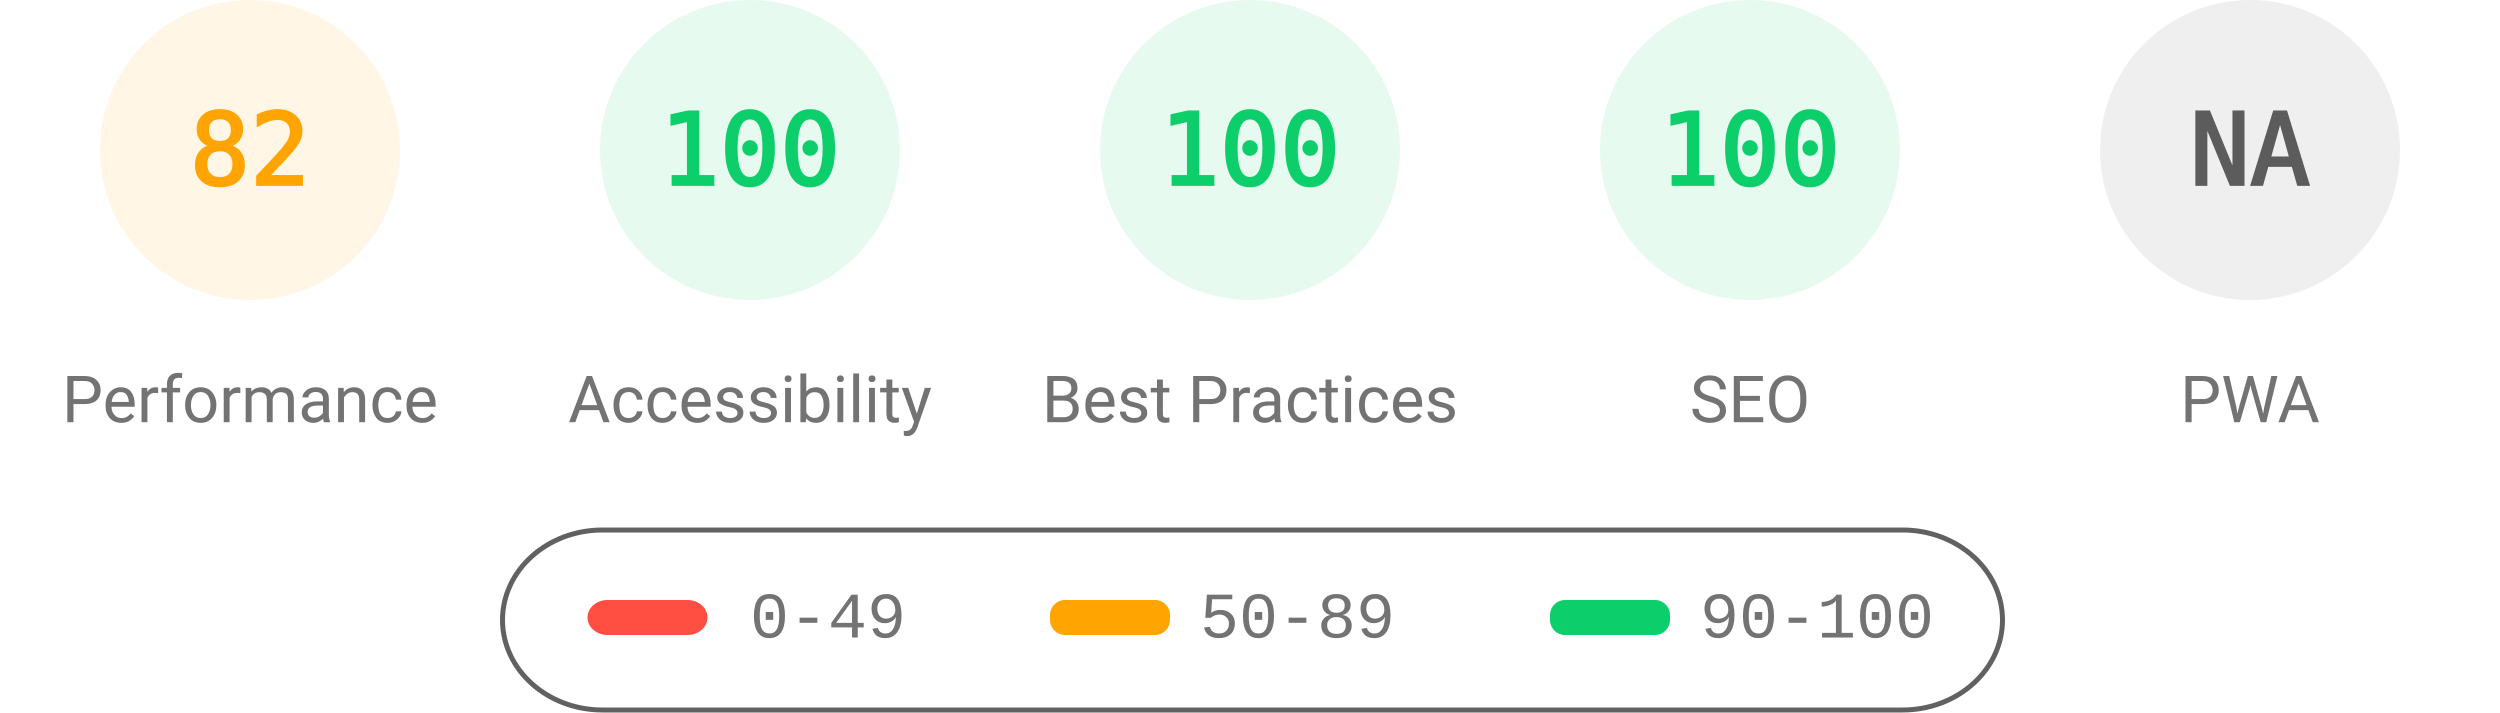
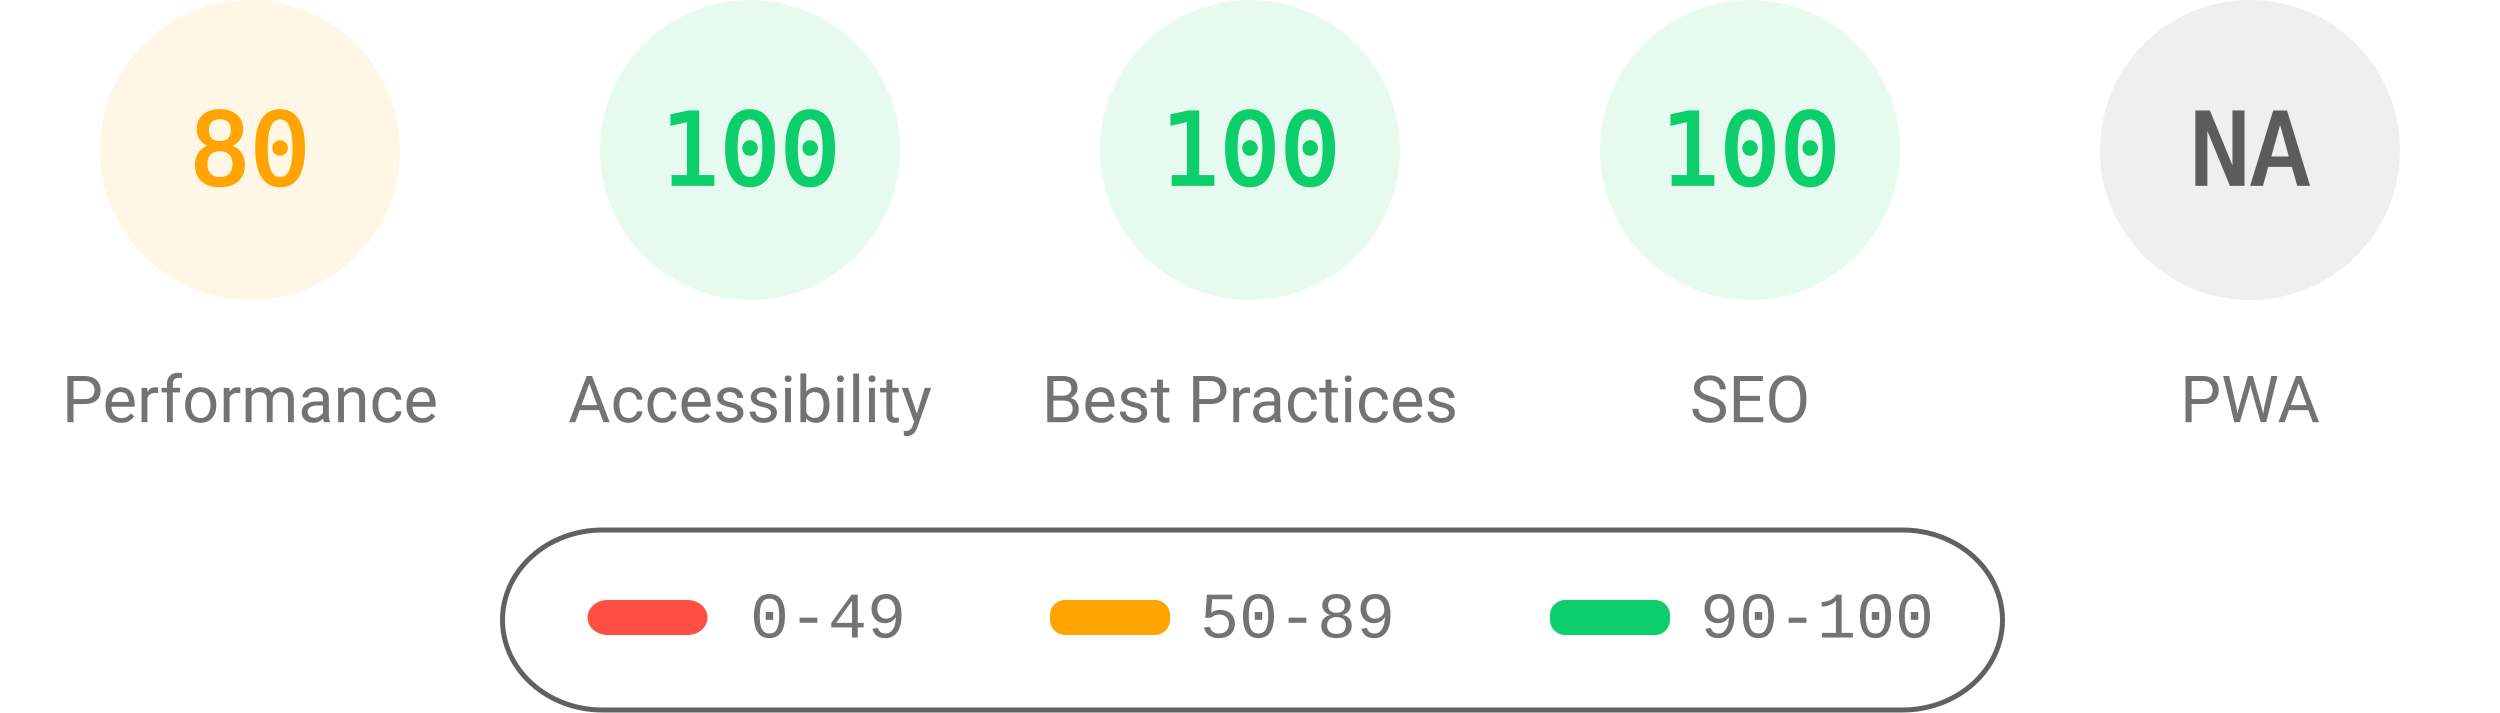
<svg xmlns="http://www.w3.org/2000/svg" fill="none" width="1000" height="285">
  <style>.gauge-base{opacity:.1}.gauge-arc{fill:none;animation-delay:250ms;stroke-linecap:round;transform:rotate(-90deg);transform-origin:100px 60px;animation:load-gauge 1s ease forwards}.guage-text{font-size:40px;font-family:monospace;text-align:center}.guage-red{color:#ff4e42;fill:#ff4e42;stroke:#ff4e42}.guage-orange{color:#ffa400;fill:#ffa400;stroke:#ffa400}.guage-green{color:#0cce6b;fill:#0cce6b;stroke:#0cce6b}.guage-undefined{color:#5c5c5c;fill:#5c5c5c;stroke:#5c5c5c}.guage-title{color:#737373;fill:#737373;stroke:none;font-size:26px;line-height:26px;font-family:Roboto,Halvetica,Arial,sans-serif}@keyframes load-gauge{from{stroke-dasharray:0 352.858}}</style>
  <svg class="guage-div guage-perf guage-orange" viewBox="0 0 200 200" width="200" height="200">
    <circle class="gauge-base" r="56" cx="100" cy="60" stroke-width="8" />
-     <circle class="gauge-arc guage-arc-1" r="56" cx="100" cy="60" stroke-width="8" style="stroke-dasharray:288.524,351.858" />
-     <text class="guage-text" x="100" y="60" alignment-baseline="central" dominant-baseline="central" text-anchor="middle">82</text>
+     <circle class="gauge-arc guage-arc-1" r="56" cx="100" cy="60" stroke-width="8" style="stroke-dasharray:281.486,351.858" />
+     <text class="guage-text" x="100" y="60" alignment-baseline="central" dominant-baseline="central" text-anchor="middle">80</text>
    <text class="guage-title" x="100" y="160" alignment-baseline="central" dominant-baseline="central" text-anchor="middle">Performance</text>
  </svg>
  <svg class="guage-div guage-acc guage-green" viewBox="0 0 200 200" width="200" height="200" x="200">
    <circle class="gauge-base" r="56" cx="100" cy="60" stroke-width="8" />
    <circle class="gauge-arc guage-arc-2" r="56" cx="100" cy="60" stroke-width="8" style="stroke-dasharray:351.858,351.858" />
    <text class="guage-text" x="100" y="60" alignment-baseline="central" dominant-baseline="central" text-anchor="middle">100</text>
    <text class="guage-title" x="100" y="160" alignment-baseline="central" dominant-baseline="central" text-anchor="middle">Accessibility</text>
  </svg>
  <svg class="guage-div guage-best guage-green" viewBox="0 0 200 200" width="200" height="200" x="400">
    <circle class="gauge-base" r="56" cx="100" cy="60" stroke-width="8" />
    <circle class="gauge-arc guage-arc-3" r="56" cx="100" cy="60" stroke-width="8" style="stroke-dasharray:351.858,351.858" />
    <text class="guage-text" x="100" y="60" alignment-baseline="central" dominant-baseline="central" text-anchor="middle">100</text>
    <text class="guage-title" x="100" y="160" alignment-baseline="central" dominant-baseline="central" text-anchor="middle">Best Practices</text>
  </svg>
  <svg class="guage-div guage-seo guage-green" viewBox="0 0 200 200" width="200" height="200" x="600">
    <circle class="gauge-base" r="56" cx="100" cy="60" stroke-width="8" />
    <circle class="gauge-arc guage-arc-4" r="56" cx="100" cy="60" stroke-width="8" style="stroke-dasharray:351.858,351.858" />
    <text class="guage-text" x="100" y="60" alignment-baseline="central" dominant-baseline="central" text-anchor="middle">100</text>
    <text class="guage-title" x="100" y="160" alignment-baseline="central" dominant-baseline="central" text-anchor="middle">SEO</text>
  </svg>
  <svg class="guage-div guage-pwa guage-undefined" viewBox="0 0 200 200" width="200" height="200" x="800">
    <circle class="gauge-base" r="56" cx="100" cy="60" stroke-width="8" />
    <circle class="gauge-arc guage-arc-4" r="56" cx="100" cy="60" stroke-width="8" style="stroke-dasharray:351.858,351.858" />
    <text class="guage-text" x="100" y="60" alignment-baseline="central" dominant-baseline="central" text-anchor="middle">NA</text>
    <text class="guage-title" x="100" y="160" alignment-baseline="central" dominant-baseline="central" text-anchor="middle">PWA</text>
  </svg>
  <svg width="604" height="76" x="200" y="210">
    <path fill="none" id="canvas_background" d="M-1-1h604v80H-1z" />
    <rect fill-opacity="0" stroke="#616161" stroke-width="2" rx="40" id="svg_2" height="72" width="600" y="2" x="1" fill="#000" />
    <rect stroke="#000" rx="8" id="svg_3" height="14" width="48" y="30" x="35" stroke-opacity="null" stroke-width="0" fill="#ff4e42" />
    <rect stroke="#000" rx="6" id="svg_4" height="14" width="48" y="30" x="220" stroke-opacity="null" stroke-width="0" fill="#ffa400" />
    <rect stroke="#000" rx="6" id="svg_5" height="14" width="48" y="30" x="420" stroke-opacity="null" stroke-width="0" fill="#0cce6b" />
    <text xml:space="preserve" text-anchor="start" font-family="'Courier New', Courier, monospace" font-size="26" id="svg_6" y="45" x="100" stroke-opacity="null" stroke-width="0" stroke="#000" fill="#737373">0-49</text>
    <text xml:space="preserve" text-anchor="start" font-family="'Courier New', Courier, monospace" font-size="26" id="svg_7" y="45" x="280" stroke-opacity="null" stroke-width="0" stroke="#000" fill="#737373">50-89</text>
    <text xml:space="preserve" text-anchor="start" font-family="'Courier New', Courier, monospace" font-size="26" id="svg_8" y="45" x="480" stroke-opacity="null" stroke-width="0" stroke="#000" fill="#737373">90-100</text>
  </svg>
</svg>
